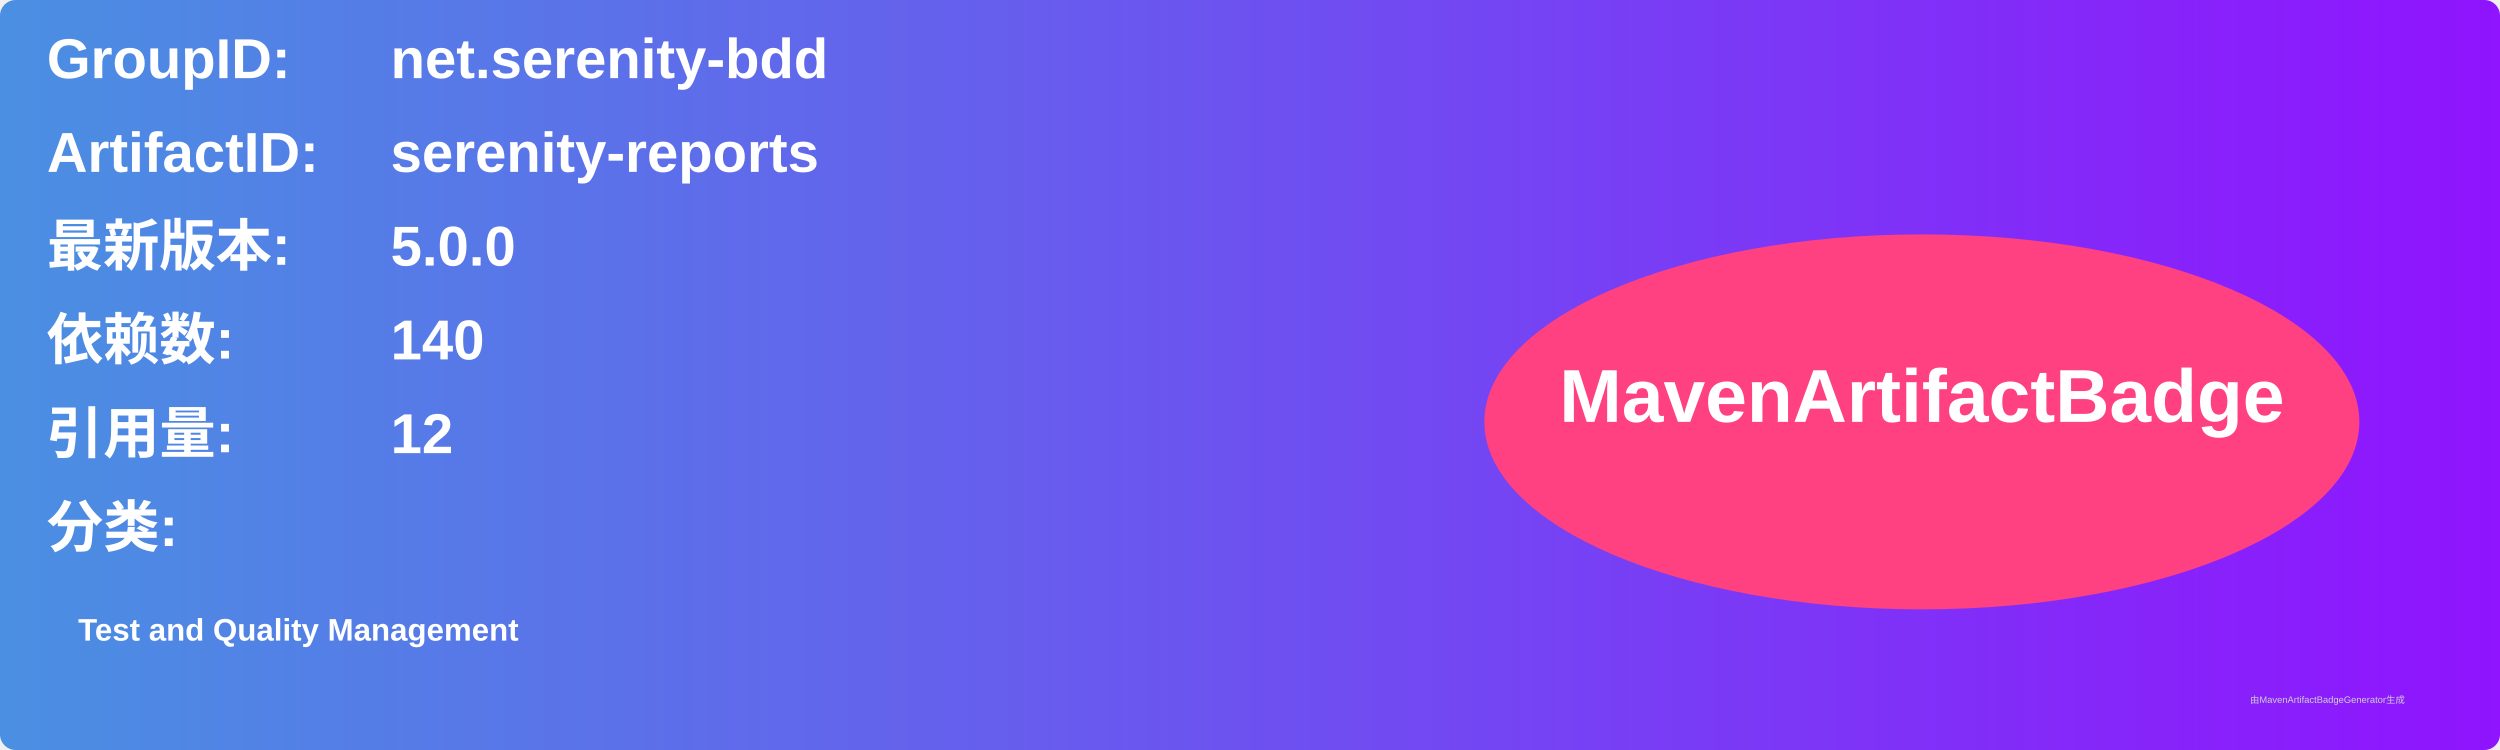
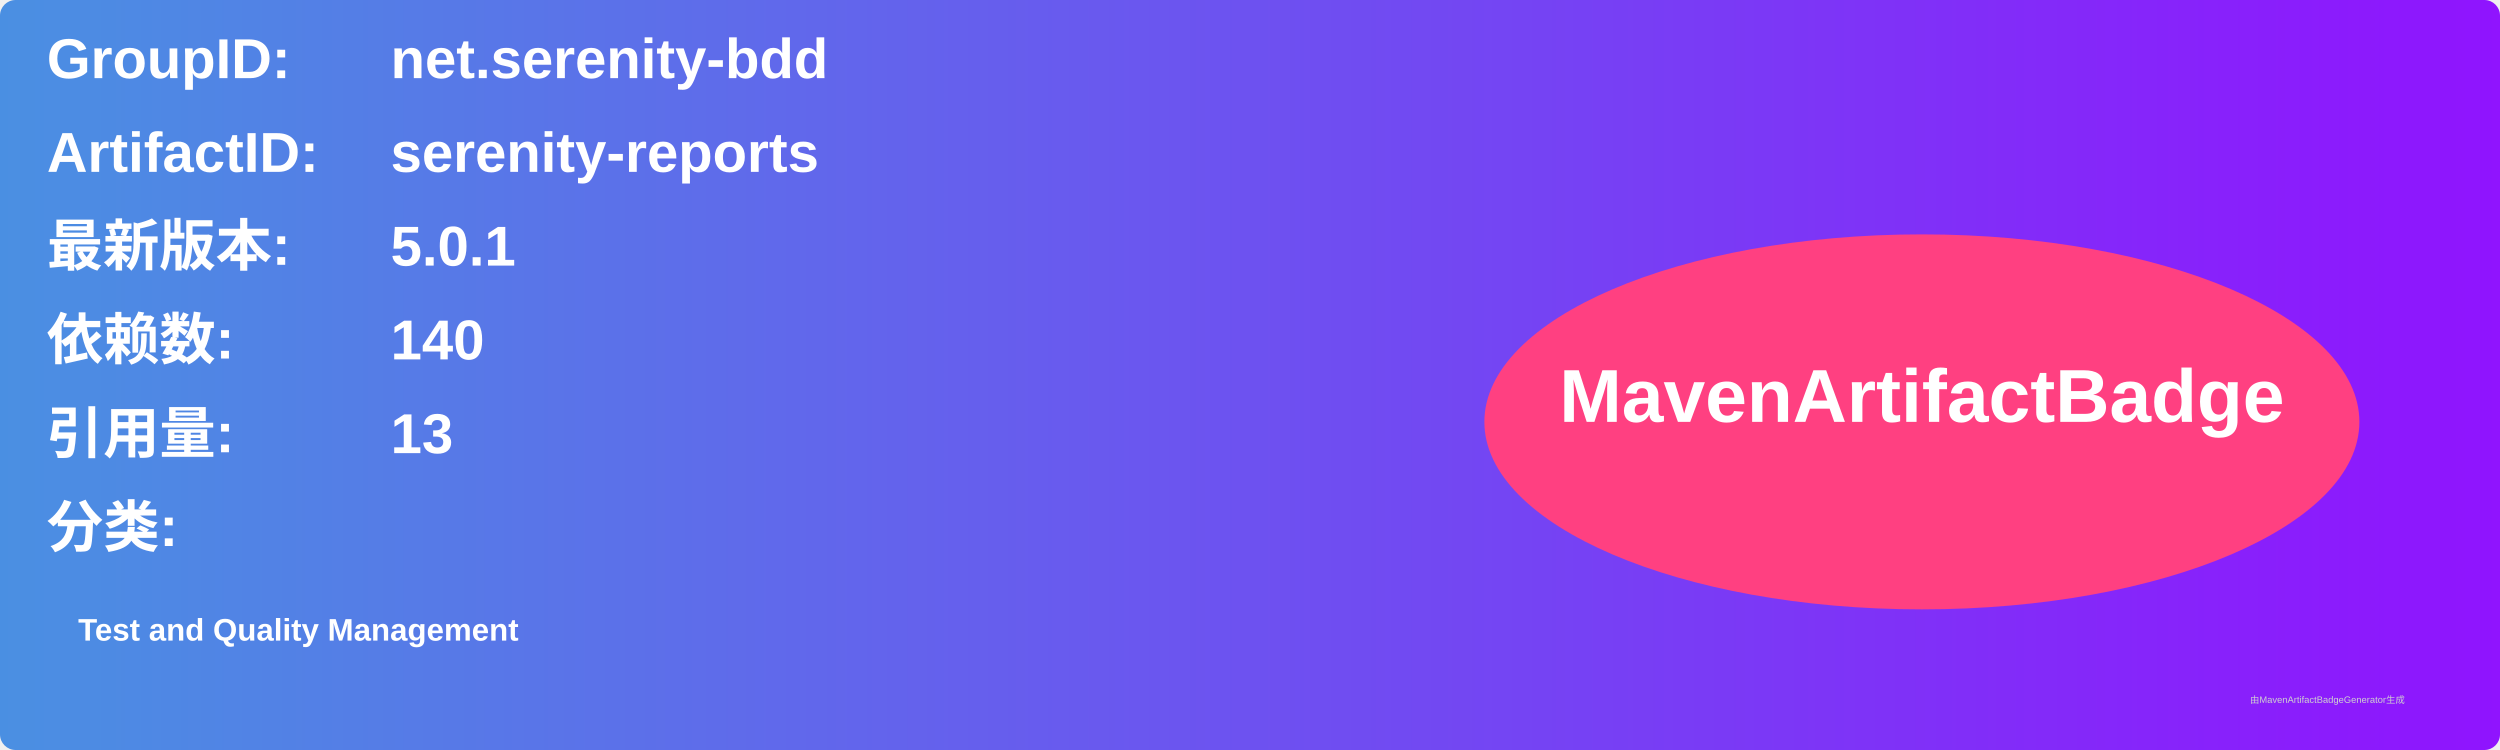
<svg xmlns="http://www.w3.org/2000/svg" width="800" height="240" viewBox="0 0 800 240">
  <linearGradient id="grad" x1="0%" y1="0%" x2="100%" y2="0%">
    <stop offset="0%" stop-color="#4a90e2" />
    <stop offset="100%" stop-color="#9013fe" />
  </linearGradient>
  <rect width="100%" height="100%" rx="5" ry="5" fill="url(#grad)" />
  <g transform="translate(15, 15)">
    <text x="0" y="10" font-family="Arial" font-size="18" fill="white" font-weight="bold" width="260">GroupID:</text>
    <text x="110" y="10" font-family="Arial" font-size="18" fill="white" font-weight="bold" width="460">net.serenity-bdd</text>
    <text x="0" y="40" font-family="Arial" font-size="18" fill="white" font-weight="bold" width="260">ArtifactID:</text>
    <text x="110" y="40" font-family="Arial" font-size="18" fill="white" font-weight="bold" width="460">serenity-reports</text>
    <text x="0" y="70" font-family="Arial" font-size="18" fill="white" font-weight="bold">最新版本:</text>
    <text x="110" y="70" font-family="Arial" font-size="18" fill="white" font-weight="bold">
-       <tspan font-weight="bold">5.0.0</tspan>
+       <tspan font-weight="bold">5.0.1</tspan>
    </text>
    <text x="0" y="100" font-family="Arial" font-size="18" fill="white" font-weight="bold">依赖数: </text>
    <text x="110" y="100" font-family="Arial" font-size="18" fill="white">
      <tspan font-weight="bold">140</tspan>
    </text>
    <text x="0" y="130" font-family="Arial" font-size="18" fill="white" font-weight="bold">引用量: </text>
    <text x="110" y="130" font-family="Arial" font-size="18" fill="white">
-       <tspan font-weight="bold">12</tspan>
+       <tspan font-weight="bold">13</tspan>
    </text>
    <text x="0" y="160" font-family="Arial" font-size="18" fill="white" font-weight="bold">分类:</text>
    <text x="10" y="190" font-family="Arial" font-size="10" fill="white">
      <tspan font-weight="bold">Test and Quality Management</tspan>
    </text>
    <ellipse cx="600" cy="120" rx="140" ry="60" fill="#ff4081" />
    <text x="600" y="120" text-anchor="middle" font-family="Arial" font-size="24" fill="white" font-weight="bold">MavenArtifactBadge</text>
  </g>
  <text x="720" y="225" font-family="Arial" font-size="3" fill="#d0d0d0">由MavenArtifactBadgeGenerator生成</text>
</svg>
